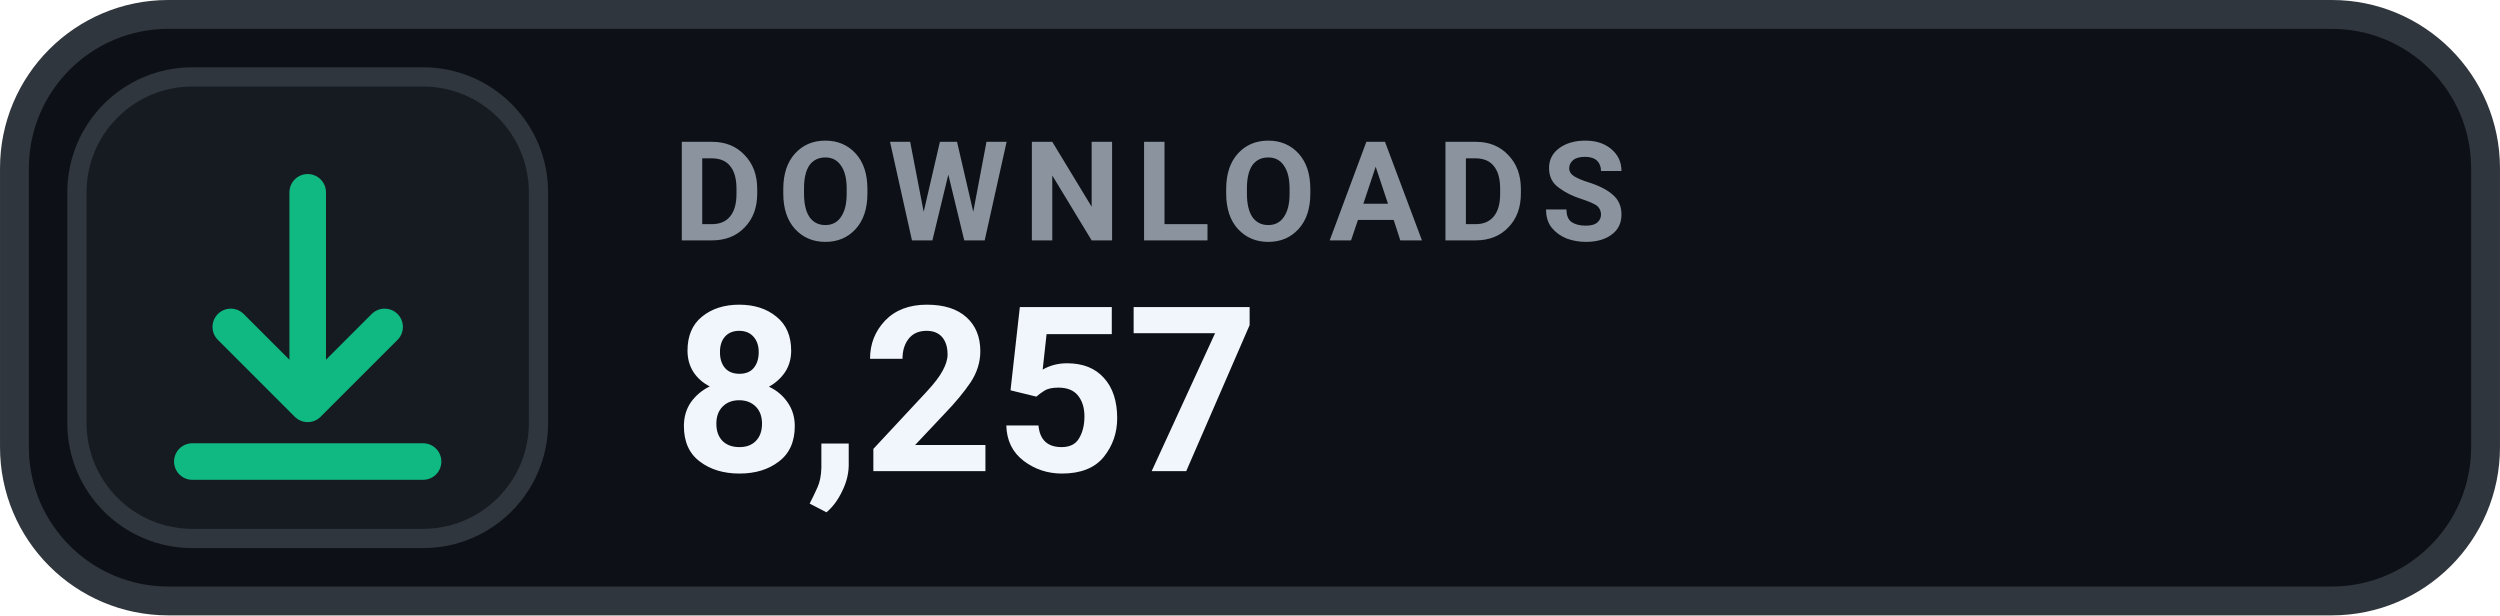
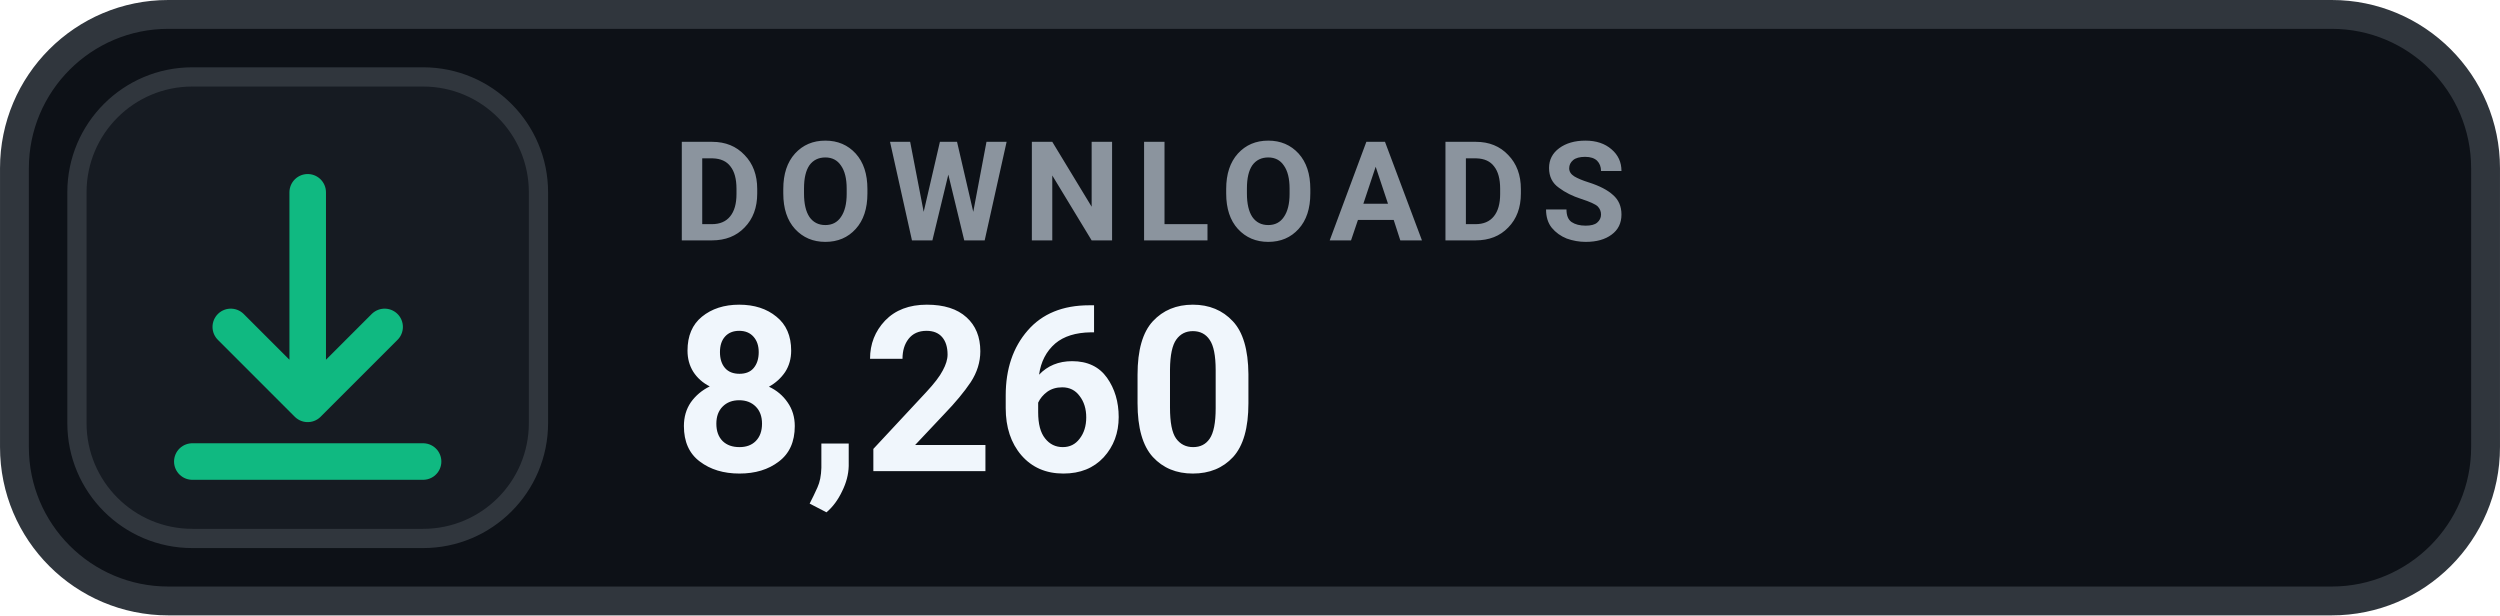
- <svg xmlns="http://www.w3.org/2000/svg" width="126" height="31.015" viewBox="0 0 130 32" role="img" aria-label="DOWNLOADS 8,257">
+ <svg xmlns="http://www.w3.org/2000/svg" width="126" height="31.015" viewBox="0 0 130 32" role="img" aria-label="DOWNLOADS 8,260">
  <rect x=".75" y=".75" width="128.5" height="30.5" rx="8" fill="#0D1117" stroke="#30363D" stroke-width="1.5" />
  <rect x="4" y="4" width="24" height="24" rx="6" fill="#161B22" stroke="#30363D" stroke-width="1" />
  <g transform="translate(16 16)" style="color:#10B981;">
    <path d="M0 -6 v11 m0 0 l4 -4 m-4 4 l-4 -4 M-6 8 h12" fill="none" stroke="currentColor" stroke-width="1.9" stroke-linecap="round" stroke-linejoin="round" />
  </g>
  <text x="35" y="12.5" fill="#8B949E" font-family="-apple-system,BlinkMacSystemFont,'Segoe UI',Roboto,Helvetica,Arial,sans-serif" font-size="7.2" font-weight="700" letter-spacing=".75">DOWNLOADS</text>
-   <text x="35" y="24.5" fill="#F0F6FC" font-family="-apple-system,BlinkMacSystemFont,'Segoe UI',Roboto,Helvetica,Arial,sans-serif" font-size="12" font-weight="700">8,257</text>
+   <text x="35" y="24.5" fill="#F0F6FC" font-family="-apple-system,BlinkMacSystemFont,'Segoe UI',Roboto,Helvetica,Arial,sans-serif" font-size="12" font-weight="700">8,260</text>
</svg>
